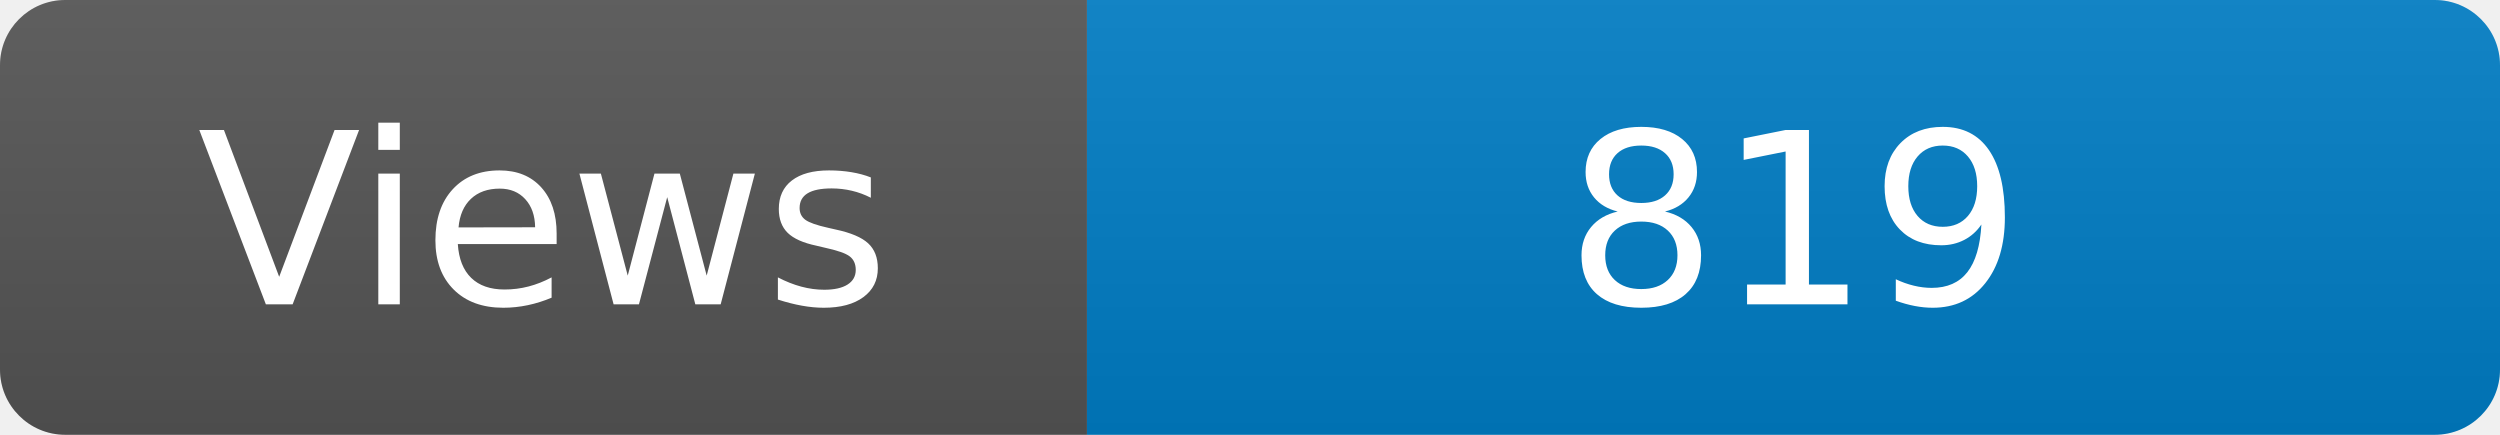
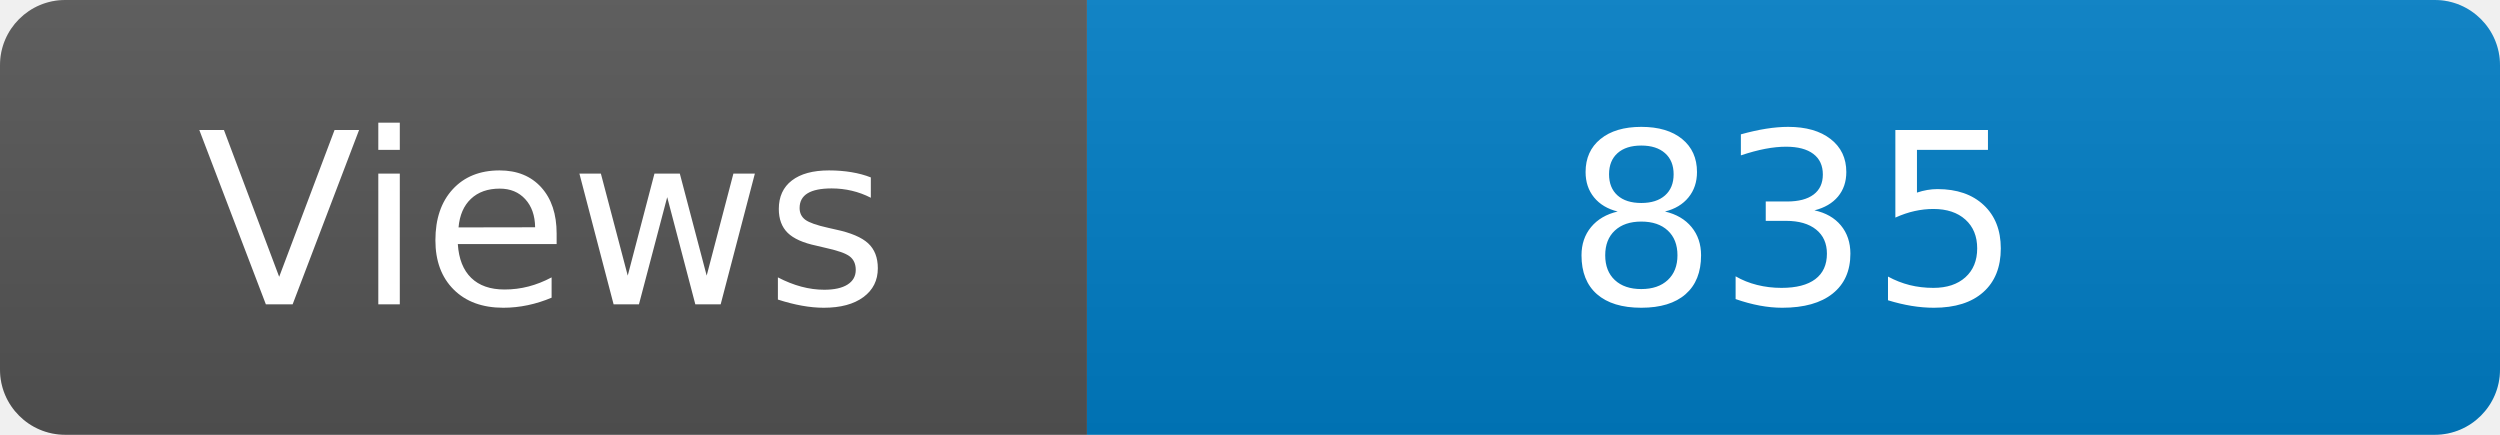
<svg xmlns="http://www.w3.org/2000/svg" width="115" height="20" role="img" aria-label="Maintained?: yes">
  <linearGradient id="s" x2="0" y2="100%">
    <stop offset="0" stop-color="#bbb" stop-opacity=".1" />
    <stop offset="1" stop-opacity=".1" />
  </linearGradient>
  <clipPath id="r">
    <rect width="115" height="20" rx="3" fill="#fff" />
  </clipPath>
  <g clip-path="url(#r)">
    <rect width="50" height="20" fill="#555" />
    <rect x="50" width="160" height="20" fill="#007ec6" />
    <rect width="115" height="20" fill="url(#s)" />
  </g>
  <g fill="#fff" text-anchor="middle" font-family="Verdana,Geneva,DejaVu Sans,sans-serif" font-size="110">
    <text x="250" y="140" transform="scale(.1)" fill="#fff">Views</text>
-     <text x="825" y="140" transform="scale(.1)" fill="#fff">819</text>
+     <text x="825" y="140" transform="scale(.1)" fill="#fff">835</text>
  </g>
</svg>
